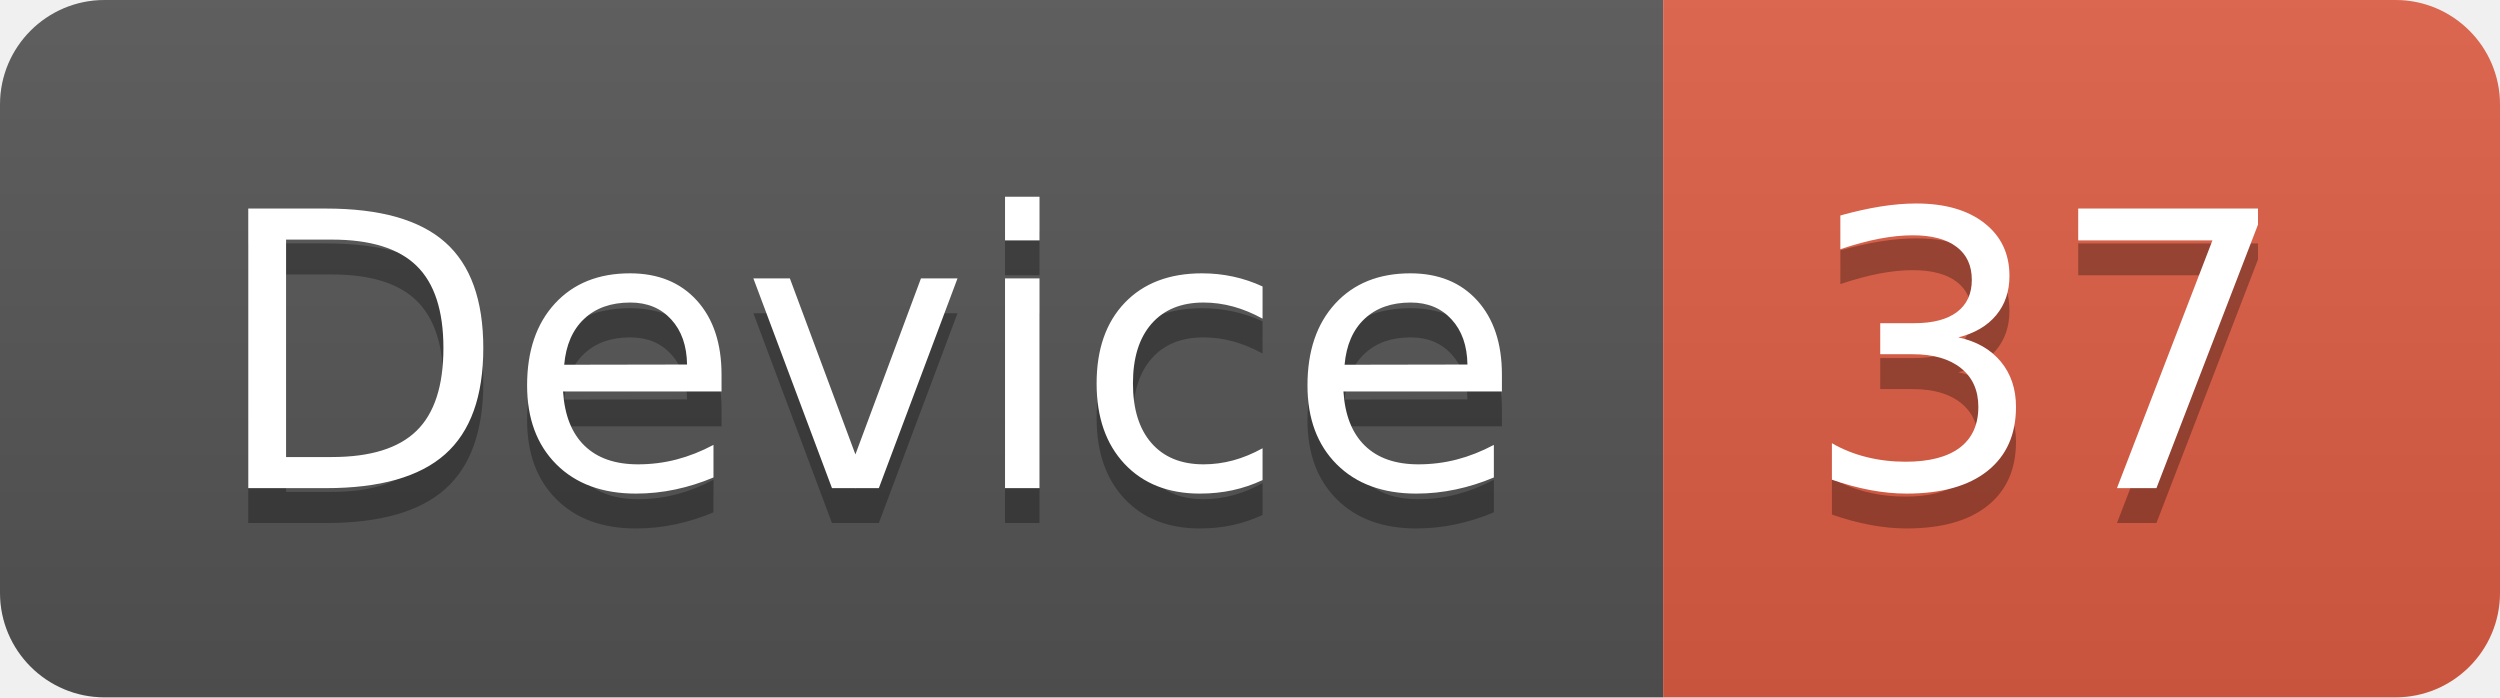
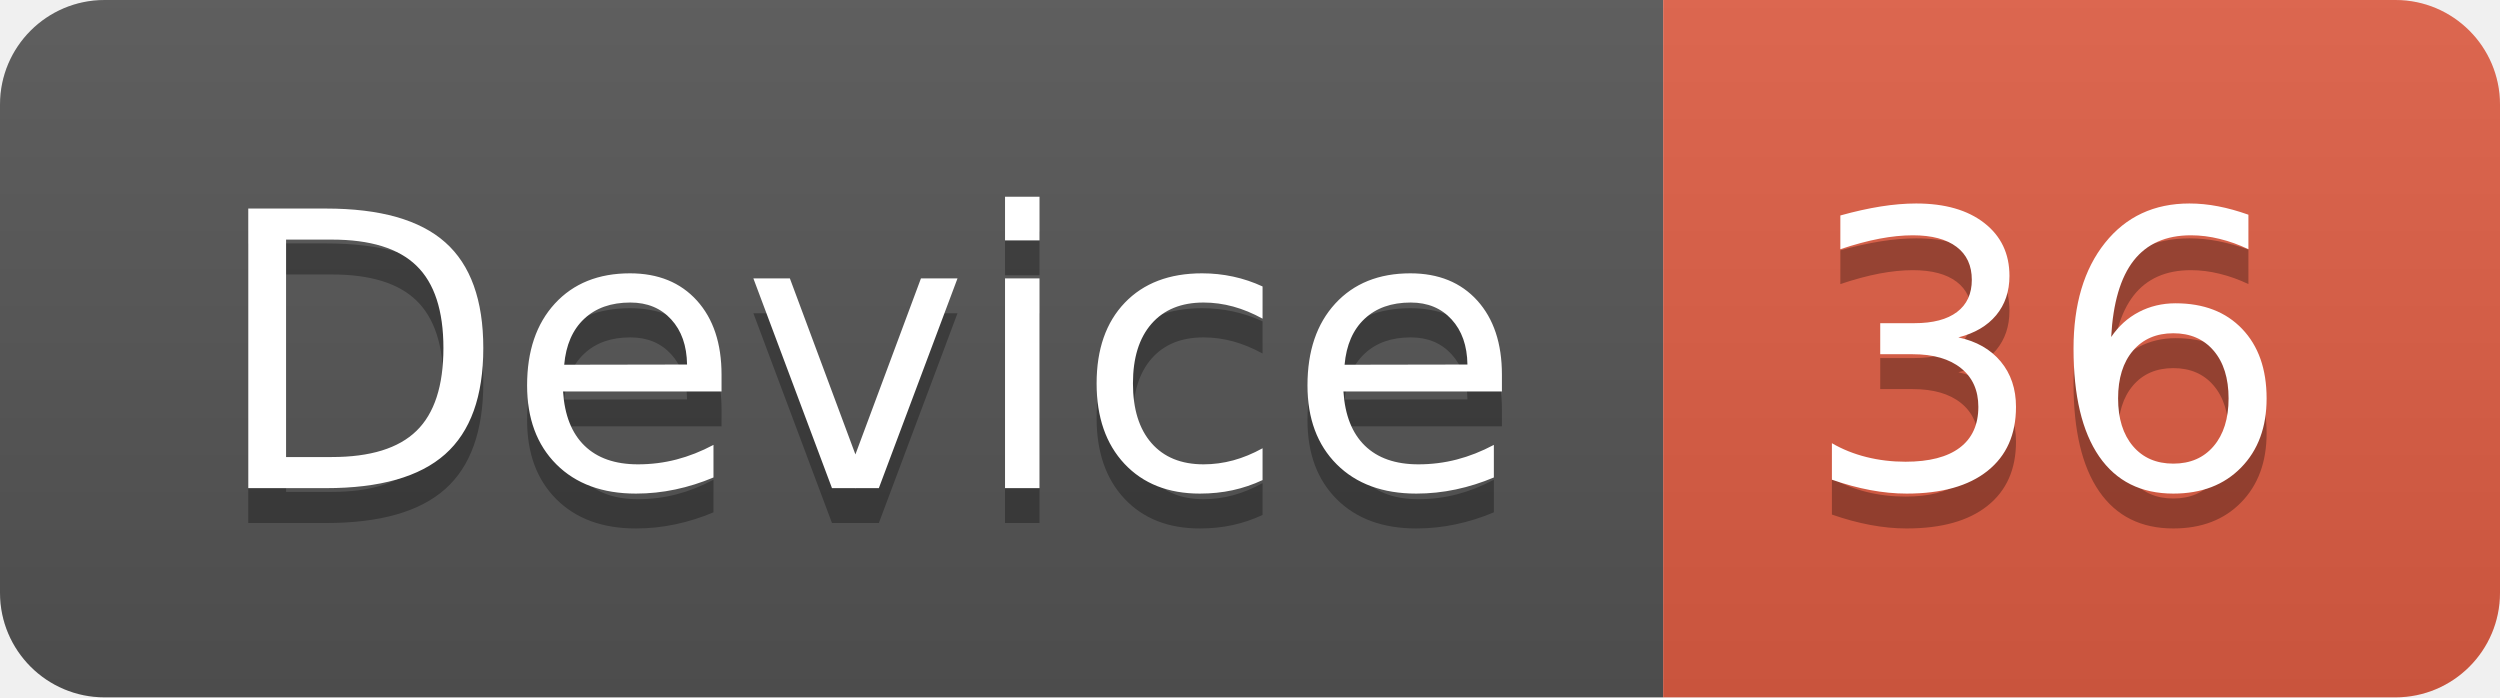
<svg xmlns="http://www.w3.org/2000/svg" width="71.7" height="20">
  <linearGradient id="smooth" x2="0" y2="100%">
    <stop offset="0" stop-color="#bbb" stop-opacity=".1" />
    <stop offset="1" stop-opacity=".1" />
  </linearGradient>
  <clipPath id="round">
    <rect width="71.7" height="20" rx="3" fill="#fff" />
  </clipPath>
  <g clip-path="url(#round)">
    <rect width="47.7" height="20" fill="#555" />
    <rect x="47.7" width="24.0" height="20" fill="#e05d44" />
    <rect width="71.7" height="20" fill="url(#smooth)" />
  </g>
  <g fill="#fff" text-anchor="middle" font-family="DejaVu Sans,Verdana,Geneva,sans-serif" font-size="110">
    <text x="248.5" y="150" fill="#010101" fill-opacity=".3" transform="scale(0.1)" textLength="377.0" lengthAdjust="spacing">Device</text>
    <text x="248.5" y="140" transform="scale(0.1)" textLength="377.0" lengthAdjust="spacing">Device</text>
-     <text x="587.0" y="150" fill="#010101" fill-opacity=".3" transform="scale(0.1)" textLength="140.0" lengthAdjust="spacing">37</text>
-     <text x="587.0" y="140" transform="scale(0.1)" textLength="140.0" lengthAdjust="spacing">37</text>
+     <text x="587.0" y="150" fill="#010101" fill-opacity=".3" transform="scale(0.1)" textLength="140.0" lengthAdjust="spacing">36</text>
+     <text x="587.0" y="140" transform="scale(0.1)" textLength="140.0" lengthAdjust="spacing">36</text>
  </g>
</svg>
